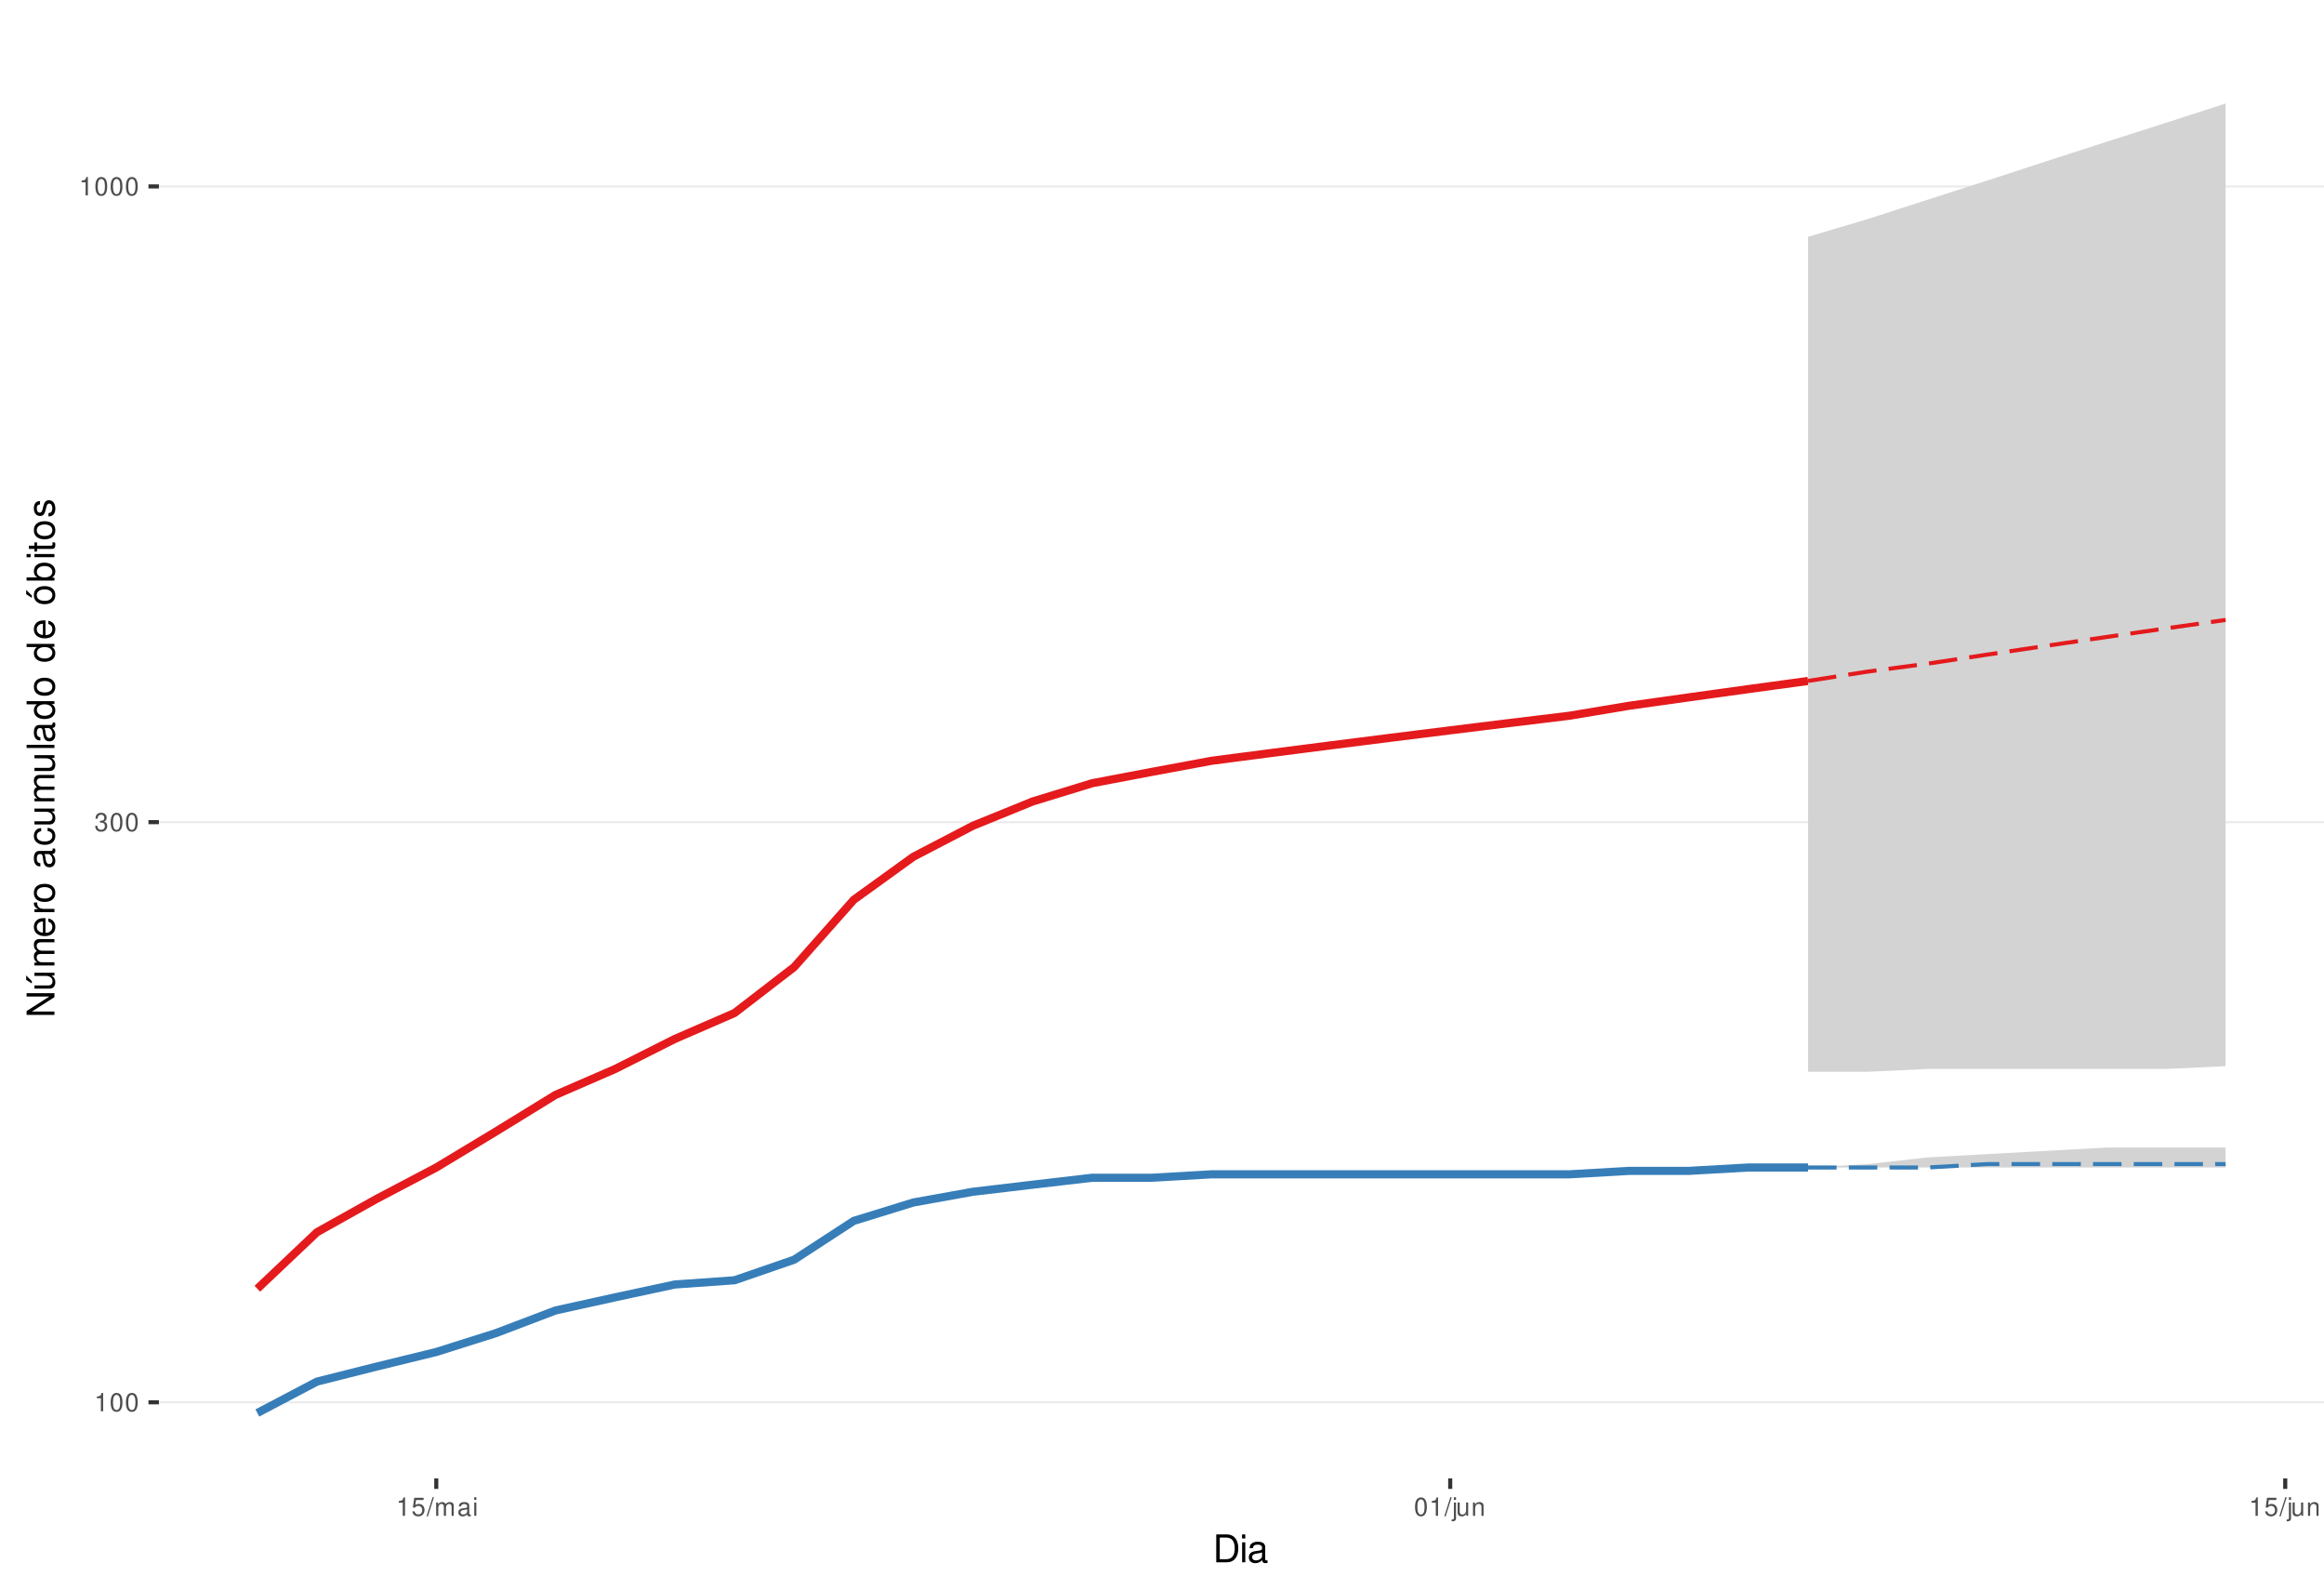
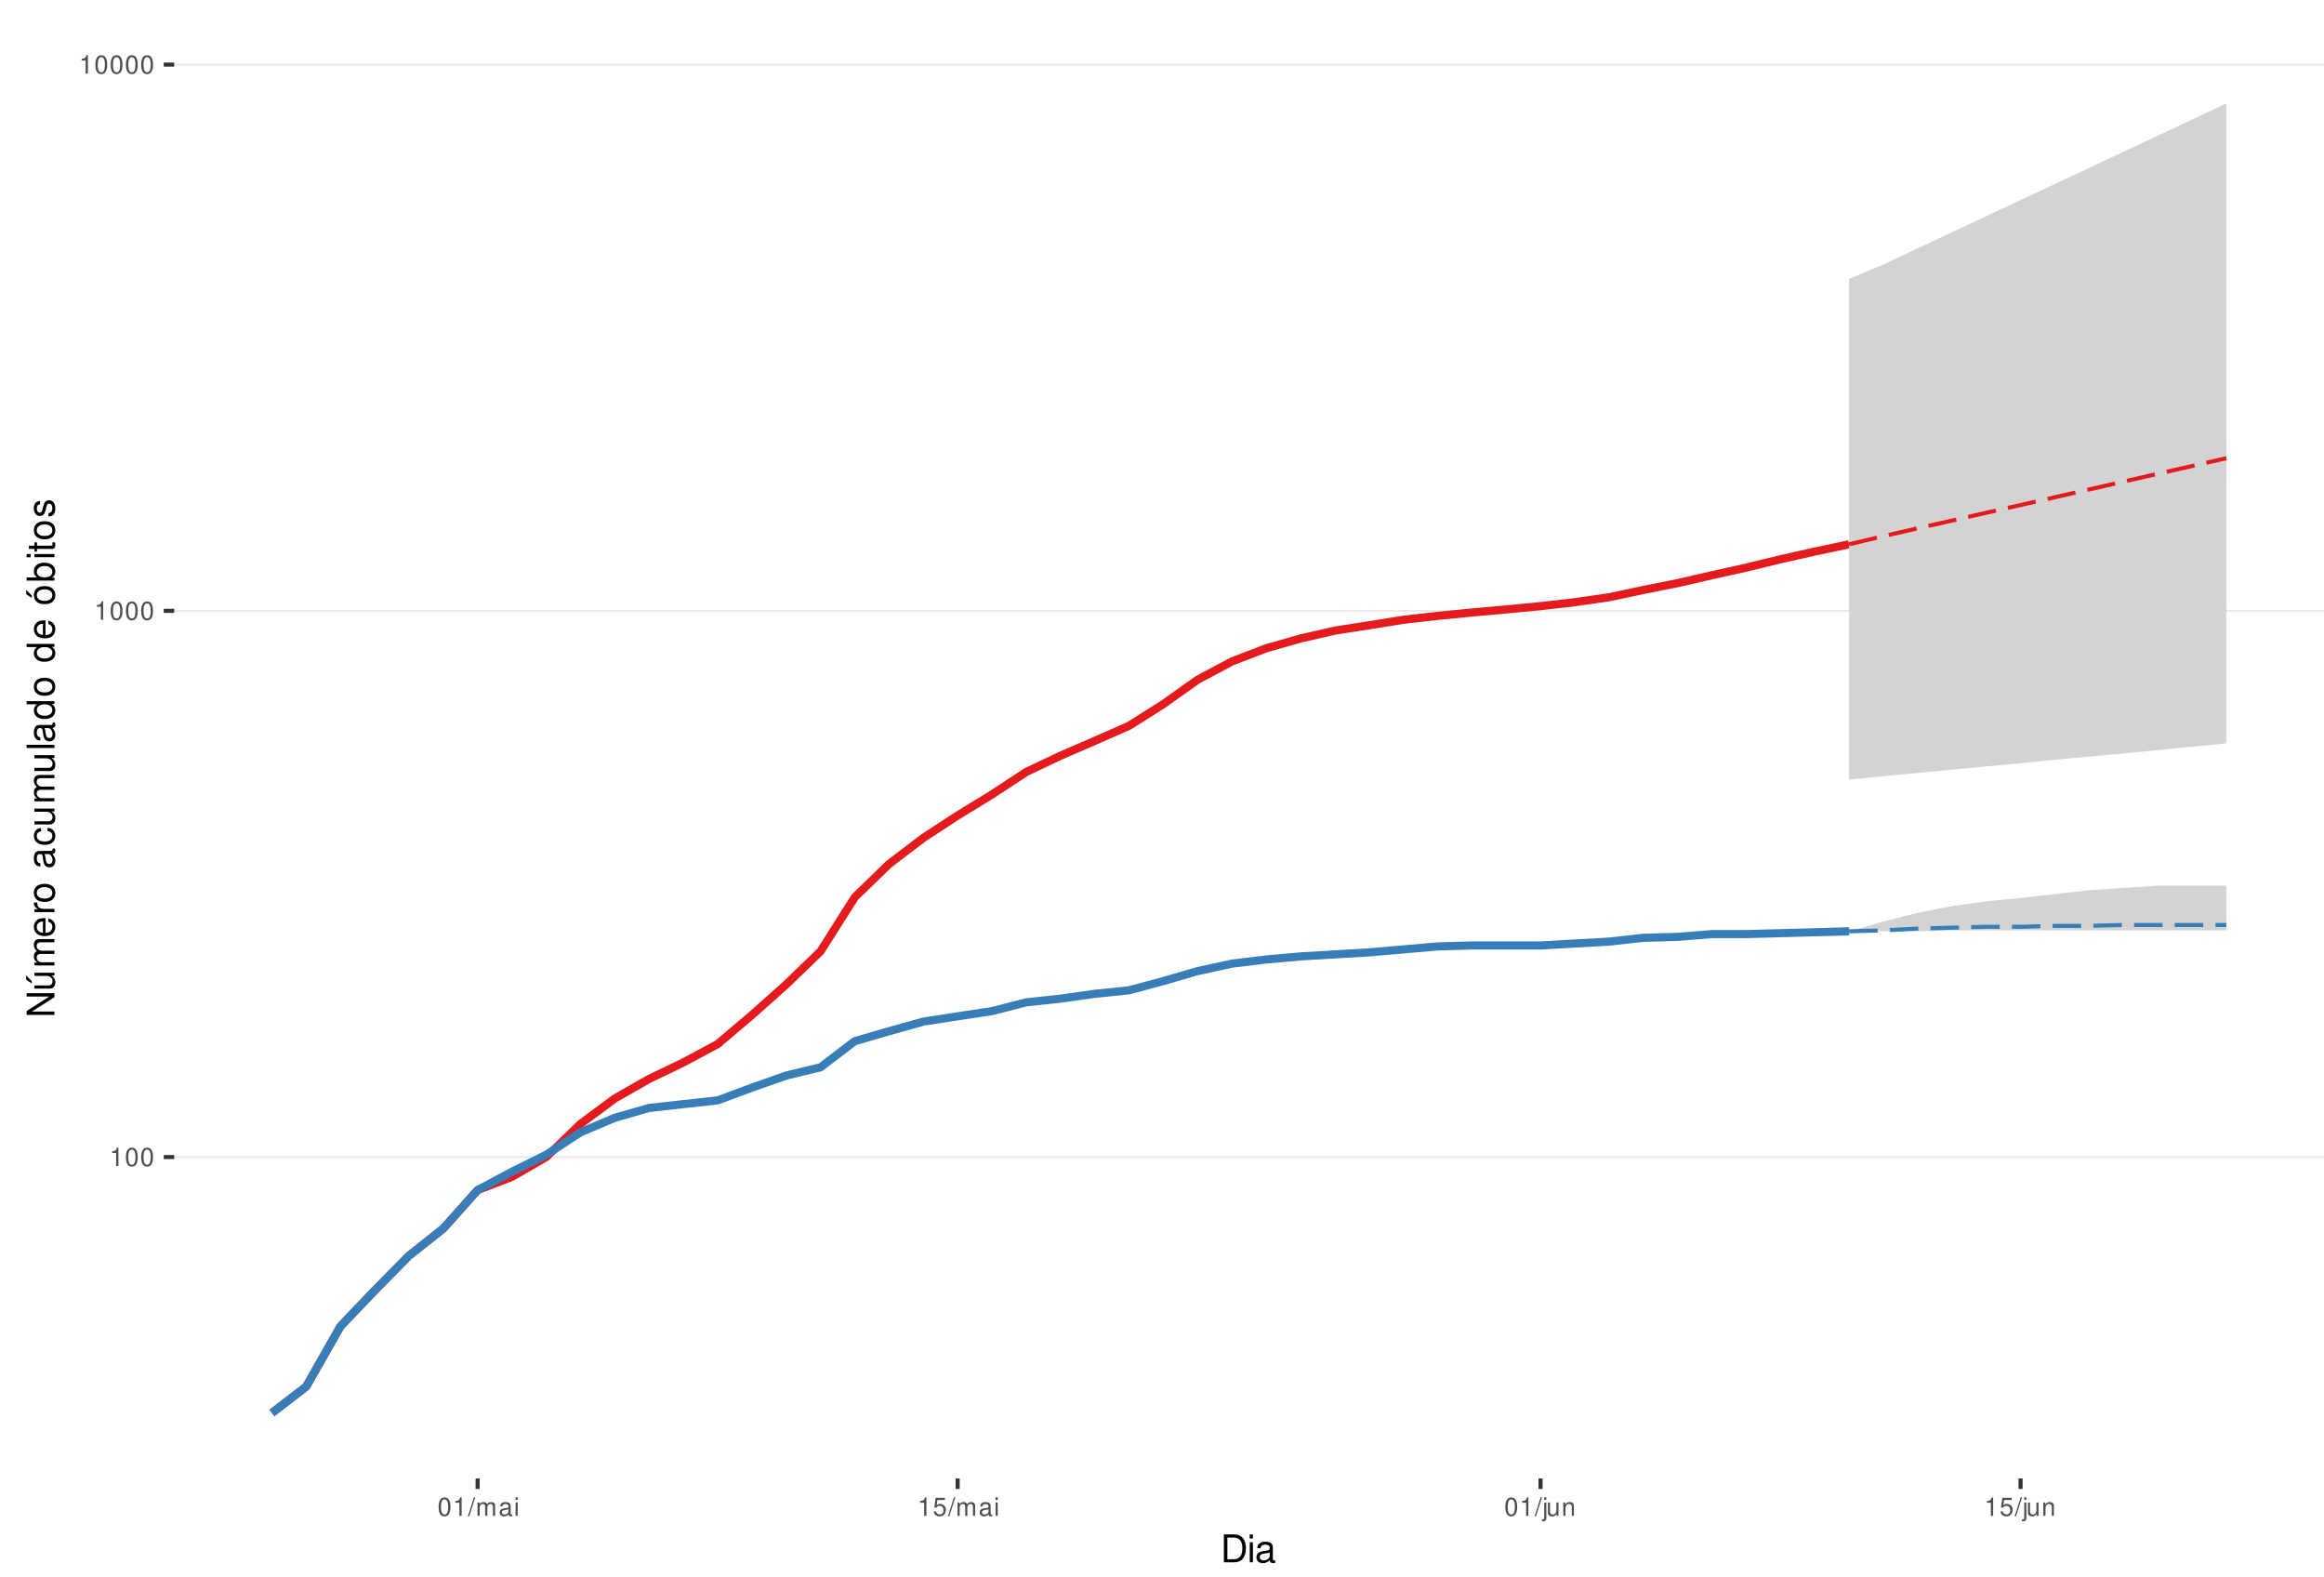
<svg xmlns="http://www.w3.org/2000/svg" xmlns:xlink="http://www.w3.org/1999/xlink" width="609pt" height="413pt" viewBox="0 0 609 413" version="1.1">
  <defs>
    <g>
      <symbol overflow="visible" id="glyph0-0">
        <path style="stroke:none;" d="" />
      </symbol>
      <symbol overflow="visible" id="glyph0-1">
        <path style="stroke:none;" d="M 1.719 -3.422 L 1.719 0 L 2.312 0 L 2.312 -4.812 L 1.922 -4.812 C 1.719 -4.078 1.578 -3.969 0.672 -3.859 L 0.672 -3.422 Z M 1.719 -3.422 " />
      </symbol>
      <symbol overflow="visible" id="glyph0-2">
        <path style="stroke:none;" d="M 1.828 -4.812 C 1.391 -4.812 0.984 -4.609 0.75 -4.281 C 0.438 -3.859 0.281 -3.219 0.281 -2.328 C 0.281 -0.703 0.812 0.156 1.828 0.156 C 2.828 0.156 3.375 -0.703 3.375 -2.297 C 3.375 -3.219 3.234 -3.844 2.922 -4.281 C 2.672 -4.625 2.281 -4.812 1.828 -4.812 Z M 1.828 -4.297 C 2.469 -4.297 2.781 -3.641 2.781 -2.344 C 2.781 -0.969 2.469 -0.328 1.812 -0.328 C 1.203 -0.328 0.891 -1 0.891 -2.328 C 0.891 -3.641 1.203 -4.297 1.828 -4.297 Z M 1.828 -4.297 " />
      </symbol>
      <symbol overflow="visible" id="glyph0-3">
-         <path style="stroke:none;" d="M 1.469 -2.219 L 1.797 -2.219 C 2.422 -2.219 2.766 -1.922 2.766 -1.344 C 2.766 -0.734 2.406 -0.359 1.797 -0.359 C 1.156 -0.359 0.844 -0.688 0.797 -1.391 L 0.219 -1.391 C 0.234 -1.016 0.312 -0.766 0.422 -0.547 C 0.672 -0.078 1.125 0.156 1.766 0.156 C 2.75 0.156 3.375 -0.438 3.375 -1.344 C 3.375 -1.953 3.141 -2.297 2.562 -2.484 C 3.016 -2.672 3.234 -3 3.234 -3.484 C 3.234 -4.312 2.688 -4.812 1.797 -4.812 C 0.844 -4.812 0.328 -4.281 0.312 -3.266 L 0.906 -3.266 C 0.906 -3.547 0.938 -3.719 1 -3.875 C 1.141 -4.141 1.438 -4.297 1.797 -4.297 C 2.312 -4.297 2.625 -3.984 2.625 -3.469 C 2.625 -3.125 2.516 -2.922 2.25 -2.812 C 2.094 -2.75 1.875 -2.719 1.469 -2.703 Z M 1.469 -2.219 " />
+         <path style="stroke:none;" d="M 1.531 -4.859 L -0.047 0.141 L 0.312 0.141 L 1.891 -4.859 Z M 1.531 -4.859 " />
      </symbol>
      <symbol overflow="visible" id="glyph0-4">
+         <path style="stroke:none;" d="M 0.469 -3.484 L 0.469 0 L 1.031 0 L 1.031 -2.188 C 1.031 -2.703 1.391 -3.109 1.844 -3.109 C 2.25 -3.109 2.484 -2.844 2.484 -2.406 L 2.484 0 L 3.047 0 L 3.047 -2.188 C 3.047 -2.703 3.422 -3.109 3.875 -3.109 C 4.266 -3.109 4.516 -2.844 4.516 -2.406 L 4.516 0 L 5.078 0 L 5.078 -2.609 C 5.078 -3.234 4.719 -3.594 4.062 -3.594 C 3.594 -3.594 3.312 -3.453 2.984 -3.062 C 2.781 -3.422 2.5 -3.594 2.047 -3.594 C 1.578 -3.594 1.266 -3.422 0.984 -3 L 0.984 -3.484 Z M 0.469 -3.484 " />
+       </symbol>
+       <symbol overflow="visible" id="glyph0-5">
+         <path style="stroke:none;" d="M 3.562 -0.328 C 3.5 -0.312 3.469 -0.312 3.438 -0.312 C 3.25 -0.312 3.141 -0.406 3.141 -0.578 L 3.141 -2.641 C 3.141 -3.25 2.688 -3.594 1.828 -3.594 C 1.312 -3.594 0.906 -3.438 0.672 -3.188 C 0.516 -3 0.453 -2.797 0.438 -2.453 L 0.984 -2.453 C 1.031 -2.875 1.297 -3.078 1.812 -3.078 C 2.312 -3.078 2.594 -2.891 2.594 -2.562 L 2.594 -2.406 C 2.578 -2.172 2.469 -2.078 2.016 -2.031 C 1.219 -1.922 1.109 -1.891 0.891 -1.812 C 0.484 -1.641 0.281 -1.328 0.281 -0.875 C 0.281 -0.25 0.719 0.156 1.422 0.156 C 1.859 0.156 2.219 0 2.609 -0.359 C 2.656 0 2.828 0.156 3.188 0.156 C 3.297 0.156 3.375 0.141 3.562 0.094 Z M 2.594 -1.094 C 2.594 -0.906 2.531 -0.797 2.375 -0.641 C 2.141 -0.438 1.875 -0.328 1.547 -0.328 C 1.109 -0.328 0.859 -0.547 0.859 -0.891 C 0.859 -1.266 1.094 -1.438 1.703 -1.531 C 2.297 -1.609 2.406 -1.641 2.594 -1.719 Z M 2.594 -1.094 " />
+       </symbol>
+       <symbol overflow="visible" id="glyph0-6">
+         <path style="stroke:none;" d="M 1 -3.484 L 0.453 -3.484 L 0.453 0 L 1 0 Z M 1 -4.859 L 0.438 -4.859 L 0.438 -4.156 L 1 -4.156 Z M 1 -4.859 " />
+       </symbol>
+       <symbol overflow="visible" id="glyph0-7">
        <path style="stroke:none;" d="M 3.172 -4.719 L 0.734 -4.719 L 0.375 -2.156 L 0.922 -2.156 C 1.188 -2.469 1.422 -2.594 1.797 -2.594 C 2.422 -2.594 2.812 -2.156 2.812 -1.453 C 2.812 -0.781 2.422 -0.359 1.781 -0.359 C 1.266 -0.359 0.953 -0.625 0.812 -1.156 L 0.234 -1.156 C 0.312 -0.766 0.375 -0.578 0.516 -0.406 C 0.781 -0.047 1.266 0.156 1.797 0.156 C 2.75 0.156 3.422 -0.547 3.422 -1.531 C 3.422 -2.469 2.797 -3.109 1.891 -3.109 C 1.562 -3.109 1.297 -3.016 1.016 -2.828 L 1.203 -4.141 L 3.172 -4.141 Z M 3.172 -4.719 " />
      </symbol>
-       <symbol overflow="visible" id="glyph0-5">
-         <path style="stroke:none;" d="M 1.531 -4.859 L -0.047 0.141 L 0.312 0.141 L 1.891 -4.859 Z M 1.531 -4.859 " />
-       </symbol>
-       <symbol overflow="visible" id="glyph0-6">
-         <path style="stroke:none;" d="M 0.469 -3.484 L 0.469 0 L 1.031 0 L 1.031 -2.188 C 1.031 -2.703 1.391 -3.109 1.844 -3.109 C 2.25 -3.109 2.484 -2.844 2.484 -2.406 L 2.484 0 L 3.047 0 L 3.047 -2.188 C 3.047 -2.703 3.422 -3.109 3.875 -3.109 C 4.266 -3.109 4.516 -2.844 4.516 -2.406 L 4.516 0 L 5.078 0 L 5.078 -2.609 C 5.078 -3.234 4.719 -3.594 4.062 -3.594 C 3.594 -3.594 3.312 -3.453 2.984 -3.062 C 2.781 -3.422 2.5 -3.594 2.047 -3.594 C 1.578 -3.594 1.266 -3.422 0.984 -3 L 0.984 -3.484 Z M 0.469 -3.484 " />
-       </symbol>
-       <symbol overflow="visible" id="glyph0-7">
-         <path style="stroke:none;" d="M 3.562 -0.328 C 3.5 -0.312 3.469 -0.312 3.438 -0.312 C 3.25 -0.312 3.141 -0.406 3.141 -0.578 L 3.141 -2.641 C 3.141 -3.25 2.688 -3.594 1.828 -3.594 C 1.312 -3.594 0.906 -3.438 0.672 -3.188 C 0.516 -3 0.453 -2.797 0.438 -2.453 L 0.984 -2.453 C 1.031 -2.875 1.297 -3.078 1.812 -3.078 C 2.312 -3.078 2.594 -2.891 2.594 -2.562 L 2.594 -2.406 C 2.578 -2.172 2.469 -2.078 2.016 -2.031 C 1.219 -1.922 1.109 -1.891 0.891 -1.812 C 0.484 -1.641 0.281 -1.328 0.281 -0.875 C 0.281 -0.25 0.719 0.156 1.422 0.156 C 1.859 0.156 2.219 0 2.609 -0.359 C 2.656 0 2.828 0.156 3.188 0.156 C 3.297 0.156 3.375 0.141 3.562 0.094 Z M 2.594 -1.094 C 2.594 -0.906 2.531 -0.797 2.375 -0.641 C 2.141 -0.438 1.875 -0.328 1.547 -0.328 C 1.109 -0.328 0.859 -0.547 0.859 -0.891 C 0.859 -1.266 1.094 -1.438 1.703 -1.531 C 2.297 -1.609 2.406 -1.641 2.594 -1.719 Z M 2.594 -1.094 " />
-       </symbol>
      <symbol overflow="visible" id="glyph0-8">
-         <path style="stroke:none;" d="M 1 -3.484 L 0.453 -3.484 L 0.453 0 L 1 0 Z M 1 -4.859 L 0.438 -4.859 L 0.438 -4.156 L 1 -4.156 Z M 1 -4.859 " />
+         <path style="stroke:none;" d="M 0.469 -3.484 L 0.469 0.5 C 0.469 0.859 0.359 0.969 0.016 0.969 C -0.031 0.969 -0.047 0.969 -0.125 0.953 L -0.125 1.438 C -0.047 1.438 -0.016 1.453 0.062 1.453 C 0.688 1.453 1.016 1.203 1.016 0.719 L 1.016 -3.484 Z M 1.016 -4.859 L 0.469 -4.859 L 0.469 -4.156 L 1.016 -4.156 Z M 1.016 -4.859 " />
      </symbol>
      <symbol overflow="visible" id="glyph0-9">
-         <path style="stroke:none;" d="M 0.469 -3.484 L 0.469 0.5 C 0.469 0.859 0.359 0.969 0.016 0.969 C -0.031 0.969 -0.047 0.969 -0.125 0.953 L -0.125 1.438 C -0.047 1.438 -0.016 1.453 0.062 1.453 C 0.688 1.453 1.016 1.203 1.016 0.719 L 1.016 -3.484 Z M 1.016 -4.859 L 0.469 -4.859 L 0.469 -4.156 L 1.016 -4.156 Z M 1.016 -4.859 " />
+         <path style="stroke:none;" d="M 3.203 0 L 3.203 -3.484 L 2.656 -3.484 L 2.656 -1.516 C 2.656 -0.797 2.281 -0.328 1.703 -0.328 C 1.266 -0.328 0.984 -0.594 0.984 -1.016 L 0.984 -3.484 L 0.438 -3.484 L 0.438 -0.797 C 0.438 -0.219 0.859 0.156 1.547 0.156 C 2.062 0.156 2.391 -0.031 2.703 -0.484 L 2.703 0 Z M 3.203 0 " />
      </symbol>
      <symbol overflow="visible" id="glyph0-10">
-         <path style="stroke:none;" d="M 3.203 0 L 3.203 -3.484 L 2.656 -3.484 L 2.656 -1.516 C 2.656 -0.797 2.281 -0.328 1.703 -0.328 C 1.266 -0.328 0.984 -0.594 0.984 -1.016 L 0.984 -3.484 L 0.438 -3.484 L 0.438 -0.797 C 0.438 -0.219 0.859 0.156 1.547 0.156 C 2.062 0.156 2.391 -0.031 2.703 -0.484 L 2.703 0 Z M 3.203 0 " />
-       </symbol>
-       <symbol overflow="visible" id="glyph0-11">
        <path style="stroke:none;" d="M 0.469 -3.484 L 0.469 0 L 1.031 0 L 1.031 -1.922 C 1.031 -2.641 1.391 -3.109 1.969 -3.109 C 2.406 -3.109 2.688 -2.828 2.688 -2.422 L 2.688 0 L 3.234 0 L 3.234 -2.641 C 3.234 -3.219 2.812 -3.594 2.141 -3.594 C 1.625 -3.594 1.281 -3.391 0.984 -2.906 L 0.984 -3.484 Z M 0.469 -3.484 " />
      </symbol>
      <symbol overflow="visible" id="glyph1-0">
        <path style="stroke:none;" d="" />
      </symbol>
      <symbol overflow="visible" id="glyph1-1">
        <path style="stroke:none;" d="M 0.891 0 L 3.703 0 C 5.547 0 6.672 -1.375 6.672 -3.656 C 6.672 -5.906 5.547 -7.297 3.703 -7.297 L 0.891 -7.297 Z M 1.812 -0.812 L 1.812 -6.469 L 3.547 -6.469 C 4.984 -6.469 5.734 -5.5 5.734 -3.641 C 5.734 -1.797 4.984 -0.812 3.547 -0.812 Z M 1.812 -0.812 " />
      </symbol>
      <symbol overflow="visible" id="glyph1-2">
        <path style="stroke:none;" d="M 1.5 -5.234 L 0.672 -5.234 L 0.672 0 L 1.5 0 Z M 1.5 -7.297 L 0.656 -7.297 L 0.656 -6.234 L 1.5 -6.234 Z M 1.5 -7.297 " />
      </symbol>
      <symbol overflow="visible" id="glyph1-3">
        <path style="stroke:none;" d="M 5.344 -0.484 C 5.266 -0.469 5.219 -0.469 5.172 -0.469 C 4.875 -0.469 4.719 -0.625 4.719 -0.875 L 4.719 -3.953 C 4.719 -4.891 4.047 -5.391 2.75 -5.391 C 1.984 -5.391 1.375 -5.172 1.016 -4.781 C 0.766 -4.516 0.672 -4.203 0.656 -3.688 L 1.484 -3.688 C 1.562 -4.328 1.938 -4.625 2.719 -4.625 C 3.484 -4.625 3.891 -4.344 3.891 -3.844 L 3.891 -3.625 C 3.875 -3.266 3.703 -3.125 3.016 -3.047 C 1.844 -2.891 1.656 -2.844 1.344 -2.719 C 0.734 -2.453 0.422 -2 0.422 -1.312 C 0.422 -0.375 1.078 0.234 2.141 0.234 C 2.797 0.234 3.328 0 3.922 -0.547 C 3.984 0 4.234 0.234 4.781 0.234 C 4.953 0.234 5.062 0.203 5.344 0.141 Z M 3.891 -1.656 C 3.891 -1.375 3.812 -1.203 3.562 -0.969 C 3.219 -0.656 2.812 -0.5 2.312 -0.5 C 1.672 -0.5 1.297 -0.812 1.297 -1.344 C 1.297 -1.891 1.656 -2.172 2.547 -2.297 C 3.438 -2.422 3.609 -2.453 3.891 -2.594 Z M 3.891 -1.656 " />
      </symbol>
      <symbol overflow="visible" id="glyph2-0">
        <path style="stroke:none;" d="" />
      </symbol>
      <symbol overflow="visible" id="glyph2-1">
        <path style="stroke:none;" d="M -7.297 -6.453 L -7.297 -5.578 L -1.328 -5.578 L -7.297 -1.766 L -7.297 -0.766 L 0 -0.766 L 0 -1.641 L -5.906 -1.641 L 0 -5.406 L 0 -6.453 Z M -7.297 -6.453 " />
      </symbol>
      <symbol overflow="visible" id="glyph2-2">
        <path style="stroke:none;" d="M 0 -4.812 L -5.234 -4.812 L -5.234 -3.984 L -2.266 -3.984 C -1.203 -3.984 -0.5 -3.438 -0.5 -2.562 C -0.5 -1.906 -0.906 -1.484 -1.531 -1.484 L -5.234 -1.484 L -5.234 -0.656 L -1.203 -0.656 C -0.328 -0.656 0.234 -1.297 0.234 -2.312 C 0.234 -3.094 -0.047 -3.578 -0.734 -4.062 L 0 -4.062 Z M -7.406 -2.953 L -5.922 -2 L -5.922 -2.594 L -7.406 -4.094 Z M -7.406 -2.953 " />
      </symbol>
      <symbol overflow="visible" id="glyph2-3">
        <path style="stroke:none;" d="M -5.234 -0.703 L 0 -0.703 L 0 -1.547 L -3.297 -1.547 C -4.047 -1.547 -4.656 -2.094 -4.656 -2.766 C -4.656 -3.391 -4.281 -3.734 -3.609 -3.734 L 0 -3.734 L 0 -4.578 L -3.297 -4.578 C -4.047 -4.578 -4.656 -5.125 -4.656 -5.812 C -4.656 -6.422 -4.266 -6.781 -3.609 -6.781 L 0 -6.781 L 0 -7.625 L -3.938 -7.625 C -4.875 -7.625 -5.391 -7.078 -5.391 -6.094 C -5.391 -5.406 -5.188 -4.984 -4.594 -4.484 C -5.156 -4.188 -5.391 -3.766 -5.391 -3.078 C -5.391 -2.375 -5.125 -1.906 -4.5 -1.469 L -5.234 -1.469 Z M -5.234 -0.703 " />
      </symbol>
      <symbol overflow="visible" id="glyph2-4">
        <path style="stroke:none;" d="M -2.344 -5.125 C -3.141 -5.125 -3.625 -5.062 -4.016 -4.922 C -4.875 -4.578 -5.391 -3.781 -5.391 -2.797 C -5.391 -1.344 -4.281 -0.406 -2.547 -0.406 C -0.812 -0.406 0.234 -1.297 0.234 -2.781 C 0.234 -3.984 -0.453 -4.812 -1.594 -5.016 L -1.594 -4.188 C -0.906 -3.953 -0.547 -3.484 -0.547 -2.812 C -0.547 -2.281 -0.781 -1.828 -1.219 -1.547 C -1.516 -1.344 -1.812 -1.281 -2.344 -1.266 Z M -3.016 -1.297 C -3.984 -1.359 -4.625 -1.953 -4.625 -2.797 C -4.625 -3.641 -3.953 -4.234 -3.016 -4.234 Z M -3.016 -1.297 " />
      </symbol>
      <symbol overflow="visible" id="glyph2-5">
        <path style="stroke:none;" d="M -5.234 -0.688 L 0 -0.688 L 0 -1.531 L -2.719 -1.531 C -3.984 -1.547 -4.547 -2.062 -4.516 -3.203 L -5.359 -3.203 C -5.375 -3.062 -5.391 -2.984 -5.391 -2.891 C -5.391 -2.344 -5.062 -1.938 -4.297 -1.453 L -5.234 -1.453 Z M -5.234 -0.688 " />
      </symbol>
      <symbol overflow="visible" id="glyph2-6">
        <path style="stroke:none;" d="M -5.391 -2.719 C -5.391 -1.234 -4.344 -0.359 -2.578 -0.359 C -0.812 -0.359 0.234 -1.234 0.234 -2.734 C 0.234 -4.203 -0.812 -5.094 -2.547 -5.094 C -4.359 -5.094 -5.391 -4.234 -5.391 -2.719 Z M -4.625 -2.734 C -4.625 -3.672 -3.844 -4.234 -2.547 -4.234 C -1.312 -4.234 -0.547 -3.656 -0.547 -2.734 C -0.547 -1.797 -1.312 -1.234 -2.578 -1.234 C -3.844 -1.234 -4.625 -1.797 -4.625 -2.734 Z M -4.625 -2.734 " />
      </symbol>
      <symbol overflow="visible" id="glyph2-7">
        <path style="stroke:none;" d="" />
      </symbol>
      <symbol overflow="visible" id="glyph2-8">
        <path style="stroke:none;" d="M -0.484 -5.344 C -0.469 -5.266 -0.469 -5.219 -0.469 -5.172 C -0.469 -4.875 -0.625 -4.719 -0.875 -4.719 L -3.953 -4.719 C -4.891 -4.719 -5.391 -4.047 -5.391 -2.75 C -5.391 -1.984 -5.172 -1.375 -4.781 -1.016 C -4.516 -0.766 -4.203 -0.672 -3.688 -0.656 L -3.688 -1.484 C -4.328 -1.562 -4.625 -1.938 -4.625 -2.719 C -4.625 -3.484 -4.344 -3.891 -3.844 -3.891 L -3.625 -3.891 C -3.266 -3.875 -3.125 -3.703 -3.047 -3.016 C -2.891 -1.844 -2.844 -1.656 -2.719 -1.344 C -2.453 -0.734 -2 -0.422 -1.312 -0.422 C -0.375 -0.422 0.234 -1.078 0.234 -2.141 C 0.234 -2.797 0 -3.328 -0.547 -3.922 C 0 -3.984 0.234 -4.234 0.234 -4.781 C 0.234 -4.953 0.203 -5.062 0.141 -5.344 Z M -1.656 -3.891 C -1.375 -3.891 -1.203 -3.812 -0.969 -3.562 C -0.656 -3.219 -0.5 -2.812 -0.5 -2.312 C -0.5 -1.672 -0.812 -1.297 -1.344 -1.297 C -1.891 -1.297 -2.172 -1.656 -2.297 -2.547 C -2.422 -3.438 -2.453 -3.609 -2.594 -3.891 Z M -1.656 -3.891 " />
      </symbol>
      <symbol overflow="visible" id="glyph2-9">
        <path style="stroke:none;" d="M -3.484 -4.703 C -3.984 -4.672 -4.312 -4.562 -4.609 -4.359 C -5.094 -4 -5.391 -3.375 -5.391 -2.641 C -5.391 -1.219 -4.266 -0.312 -2.531 -0.312 C -0.844 -0.312 0.234 -1.203 0.234 -2.625 C 0.234 -3.875 -0.516 -4.672 -1.797 -4.766 L -1.797 -3.938 C -0.953 -3.797 -0.547 -3.359 -0.547 -2.656 C -0.547 -1.734 -1.297 -1.188 -2.531 -1.188 C -3.844 -1.188 -4.625 -1.719 -4.625 -2.625 C -4.625 -3.328 -4.203 -3.766 -3.484 -3.875 Z M -3.484 -4.703 " />
      </symbol>
      <symbol overflow="visible" id="glyph2-10">
        <path style="stroke:none;" d="M 0 -4.812 L -5.234 -4.812 L -5.234 -3.984 L -2.266 -3.984 C -1.203 -3.984 -0.5 -3.438 -0.5 -2.562 C -0.5 -1.906 -0.906 -1.484 -1.531 -1.484 L -5.234 -1.484 L -5.234 -0.656 L -1.203 -0.656 C -0.328 -0.656 0.234 -1.297 0.234 -2.312 C 0.234 -3.094 -0.047 -3.578 -0.734 -4.062 L 0 -4.062 Z M 0 -4.812 " />
      </symbol>
      <symbol overflow="visible" id="glyph2-11">
        <path style="stroke:none;" d="M -7.297 -1.516 L -7.297 -0.688 L 0 -0.688 L 0 -1.516 Z M -7.297 -1.516 " />
      </symbol>
      <symbol overflow="visible" id="glyph2-12">
        <path style="stroke:none;" d="M -7.297 -4.953 L -7.297 -4.125 L -4.578 -4.125 C -5.109 -3.766 -5.391 -3.203 -5.391 -2.516 C -5.391 -1.156 -4.297 -0.266 -2.625 -0.266 C -0.859 -0.266 0.234 -1.125 0.234 -2.547 C 0.234 -3.266 -0.047 -3.766 -0.688 -4.203 L 0 -4.203 L 0 -4.953 Z M -4.609 -2.656 C -4.609 -3.547 -3.812 -4.125 -2.562 -4.125 C -1.344 -4.125 -0.547 -3.547 -0.547 -2.656 C -0.547 -1.734 -1.359 -1.125 -2.578 -1.125 C -3.797 -1.125 -4.609 -1.734 -4.609 -2.656 Z M -4.609 -2.656 " />
      </symbol>
      <symbol overflow="visible" id="glyph2-13">
        <path style="stroke:none;" d="M -5.391 -2.719 C -5.391 -1.234 -4.344 -0.359 -2.578 -0.359 C -0.812 -0.359 0.234 -1.234 0.234 -2.734 C 0.234 -4.203 -0.812 -5.094 -2.547 -5.094 C -4.359 -5.094 -5.391 -4.234 -5.391 -2.719 Z M -4.625 -2.734 C -4.625 -3.672 -3.844 -4.234 -2.547 -4.234 C -1.312 -4.234 -0.547 -3.656 -0.547 -2.734 C -0.547 -1.797 -1.312 -1.234 -2.578 -1.234 C -3.844 -1.234 -4.625 -1.797 -4.625 -2.734 Z M -7.406 -2.984 L -5.922 -2.016 L -5.922 -2.625 L -7.406 -4.109 Z M -7.406 -2.984 " />
      </symbol>
      <symbol overflow="visible" id="glyph2-14">
        <path style="stroke:none;" d="M -7.297 -0.547 L 0 -0.547 L 0 -1.297 L -0.672 -1.297 C -0.062 -1.688 0.234 -2.219 0.234 -2.953 C 0.234 -4.328 -0.906 -5.234 -2.641 -5.234 C -4.344 -5.234 -5.391 -4.375 -5.391 -2.984 C -5.391 -2.266 -5.125 -1.766 -4.531 -1.375 L -7.297 -1.375 Z M -4.609 -2.828 C -4.609 -3.766 -3.797 -4.359 -2.547 -4.359 C -1.359 -4.359 -0.547 -3.734 -0.547 -2.828 C -0.547 -1.938 -1.344 -1.375 -2.578 -1.375 C -3.812 -1.375 -4.609 -1.938 -4.609 -2.828 Z M -4.609 -2.828 " />
      </symbol>
      <symbol overflow="visible" id="glyph2-15">
        <path style="stroke:none;" d="M -5.234 -1.5 L -5.234 -0.672 L 0 -0.672 L 0 -1.5 Z M -7.297 -1.5 L -7.297 -0.656 L -6.234 -0.656 L -6.234 -1.5 Z M -7.297 -1.5 " />
      </symbol>
      <symbol overflow="visible" id="glyph2-16">
        <path style="stroke:none;" d="M -5.234 -2.547 L -5.234 -1.688 L -6.688 -1.688 L -6.688 -0.844 L -5.234 -0.844 L -5.234 -0.141 L -4.562 -0.141 L -4.562 -0.844 L -0.594 -0.844 C -0.062 -0.844 0.234 -1.203 0.234 -1.859 C 0.234 -2.078 0.203 -2.266 0.156 -2.547 L -0.547 -2.547 C -0.516 -2.422 -0.5 -2.312 -0.5 -2.141 C -0.5 -1.781 -0.594 -1.688 -0.969 -1.688 L -4.562 -1.688 L -4.562 -2.547 Z M -5.234 -2.547 " />
      </symbol>
      <symbol overflow="visible" id="glyph2-17">
        <path style="stroke:none;" d="M -3.781 -4.375 C -4.812 -4.375 -5.391 -3.688 -5.391 -2.484 C -5.391 -1.266 -4.766 -0.469 -3.797 -0.469 C -2.969 -0.469 -2.578 -0.891 -2.281 -2.125 L -2.094 -2.906 C -1.953 -3.484 -1.734 -3.719 -1.375 -3.719 C -0.875 -3.719 -0.547 -3.234 -0.547 -2.5 C -0.547 -2.047 -0.672 -1.672 -0.891 -1.453 C -1.047 -1.328 -1.188 -1.266 -1.562 -1.219 L -1.562 -0.344 C -0.344 -0.375 0.234 -1.062 0.234 -2.438 C 0.234 -3.75 -0.422 -4.594 -1.438 -4.594 C -2.203 -4.594 -2.641 -4.156 -2.891 -3.109 L -3.078 -2.312 C -3.234 -1.625 -3.453 -1.344 -3.828 -1.344 C -4.312 -1.344 -4.625 -1.766 -4.625 -2.453 C -4.625 -3.125 -4.328 -3.484 -3.781 -3.5 Z M -3.781 -4.375 " />
      </symbol>
    </g>
    <clipPath id="clip1">
-       <path d="M 41.645 9.961 L 609 9.961 L 609 387.328 L 41.645 387.328 Z M 41.645 9.961 " />
+       <path d="M 45.645 9.961 L 609 9.961 L 609 387.328 L 45.645 387.328 Z M 45.645 9.961 " />
    </clipPath>
    <clipPath id="clip2">
-       <path d="M 41.645 367 L 609 367 L 609 368 L 41.645 368 Z M 41.645 367 " />
+       <path d="M 45.645 302 L 609 302 L 609 304 L 45.645 304 Z M 45.645 302 " />
    </clipPath>
    <clipPath id="clip3">
-       <path d="M 41.645 215 L 609 215 L 609 216 L 41.645 216 Z M 41.645 215 " />
+       <path d="M 45.645 159 L 609 159 L 609 161 L 45.645 161 Z M 45.645 159 " />
    </clipPath>
    <clipPath id="clip4">
-       <path d="M 41.645 48 L 609 48 L 609 50 L 41.645 50 Z M 41.645 48 " />
+       <path d="M 45.645 16 L 609 16 L 609 18 L 45.645 18 Z M 45.645 16 " />
    </clipPath>
  </defs>
  <g id="surface235">
    <rect x="0" y="0" width="609" height="413" style="fill:rgb(100%,100%,100%);fill-opacity:1;stroke:none;" />
    <rect x="0" y="0" width="609" height="413" style="fill:rgb(100%,100%,100%);fill-opacity:1;stroke:none;" />
    <path style="fill:none;stroke-width:1.067;stroke-linecap:round;stroke-linejoin:round;stroke:rgb(100%,100%,100%);stroke-opacity:1;stroke-miterlimit:10;" d="M 0 413 L 609 413 L 609 0 L 0 0 Z M 0 413 " />
    <g clip-path="url(#clip1)" clip-rule="nonzero">
-       <path style=" stroke:none;fill-rule:nonzero;fill:rgb(100%,100%,100%);fill-opacity:1;" d="M 41.645 387.328 L 609 387.328 L 609 9.961 L 41.645 9.961 Z M 41.645 387.328 " />
+       <path style=" stroke:none;fill-rule:nonzero;fill:rgb(100%,100%,100%);fill-opacity:1;" d="M 45.645 387.328 L 609 387.328 L 609 9.961 L 45.645 9.961 Z M 45.645 387.328 " />
    </g>
    <g clip-path="url(#clip2)" clip-rule="nonzero">
-       <path style="fill:none;stroke-width:0.533;stroke-linecap:butt;stroke-linejoin:round;stroke:rgb(92.157%,92.157%,92.157%);stroke-opacity:1;stroke-miterlimit:10;" d="M 41.645 367.383 L 609 367.383 " />
+       <path style="fill:none;stroke-width:0.533;stroke-linecap:butt;stroke-linejoin:round;stroke:rgb(92.157%,92.157%,92.157%);stroke-opacity:1;stroke-miterlimit:10;" d="M 45.645 303.129 L 609 303.129 " />
    </g>
    <g clip-path="url(#clip3)" clip-rule="nonzero">
-       <path style="fill:none;stroke-width:0.533;stroke-linecap:butt;stroke-linejoin:round;stroke:rgb(92.157%,92.157%,92.157%);stroke-opacity:1;stroke-miterlimit:10;" d="M 41.645 215.395 L 609 215.395 " />
+       <path style="fill:none;stroke-width:0.533;stroke-linecap:butt;stroke-linejoin:round;stroke:rgb(92.157%,92.157%,92.157%);stroke-opacity:1;stroke-miterlimit:10;" d="M 45.645 160.027 L 609 160.027 " />
    </g>
    <g clip-path="url(#clip4)" clip-rule="nonzero">
-       <path style="fill:none;stroke-width:0.533;stroke-linecap:butt;stroke-linejoin:round;stroke:rgb(92.157%,92.157%,92.157%);stroke-opacity:1;stroke-miterlimit:10;" d="M 41.645 48.836 L 609 48.836 " />
-     </g>
-     <path style="fill:none;stroke-width:2.134;stroke-linecap:butt;stroke-linejoin:round;stroke:rgb(89.412%,10.196%,10.98%);stroke-opacity:1;stroke-miterlimit:10;" d="M 67.434 337.621 L 83.062 322.824 L 98.691 314.082 L 114.324 305.863 L 129.953 296.438 L 145.582 286.836 L 161.211 280.051 L 176.84 272.184 L 192.473 265.398 L 208.102 253.363 L 223.73 235.727 L 239.359 224.449 L 254.988 216.32 L 270.617 209.969 L 286.25 205.176 L 301.879 202.211 L 317.508 199.309 L 333.137 197.27 L 348.766 195.262 L 364.398 193.281 L 380.027 191.332 L 395.656 189.406 L 411.285 187.508 L 426.914 184.895 L 442.543 182.695 L 458.176 180.527 L 473.805 178.395 " />
-     <path style=" stroke:none;fill-rule:nonzero;fill:rgb(82.745%,82.745%,82.745%);fill-opacity:1;" d="M 473.805 62.035 L 489.434 57.395 L 505.062 52.34 L 520.691 47.324 L 536.324 42.219 L 551.953 37.168 L 567.582 32.172 L 583.211 27.117 L 583.211 279.316 L 567.582 280.051 L 505.062 280.051 L 489.434 280.785 L 473.805 280.785 Z M 473.805 62.035 " />
-     <path style="fill:none;stroke-width:1.067;stroke-linecap:butt;stroke-linejoin:round;stroke:rgb(89.412%,10.196%,10.98%);stroke-opacity:1;stroke-dasharray:7.469,3.201;stroke-miterlimit:10;" d="M 473.805 178.395 L 489.434 175.945 L 505.062 173.879 L 520.691 171.508 L 536.324 169.176 L 551.953 166.887 L 567.582 164.629 L 583.211 162.414 " />
-     <path style="fill:none;stroke-width:2.134;stroke-linecap:butt;stroke-linejoin:round;stroke:rgb(21.569%,49.412%,72.157%);stroke-opacity:1;stroke-miterlimit:10;" d="M 67.434 370.176 L 83.062 361.953 L 98.691 358.02 L 114.324 354.195 L 129.953 349.254 L 145.582 343.316 L 161.211 339.871 L 176.84 336.512 L 192.473 335.41 L 208.102 330.023 L 223.73 319.848 L 239.359 315.027 L 254.988 312.215 L 270.617 310.367 L 286.25 308.547 L 301.879 308.547 L 317.508 307.648 L 411.285 307.648 L 426.914 306.75 L 442.543 306.75 L 458.176 305.863 L 473.805 305.863 " />
-     <path style=" stroke:none;fill-rule:nonzero;fill:rgb(82.745%,82.745%,82.745%);fill-opacity:1;" d="M 473.805 305.863 L 489.434 304.977 L 505.062 303.227 L 520.691 302.359 L 536.324 301.496 L 551.953 300.641 L 583.211 300.641 L 583.211 305.863 Z M 473.805 305.863 " />
-     <path style="fill:none;stroke-width:1.067;stroke-linecap:butt;stroke-linejoin:round;stroke:rgb(21.569%,49.412%,72.157%);stroke-opacity:1;stroke-dasharray:7.469,3.201;stroke-miterlimit:10;" d="M 473.805 305.863 L 505.062 305.863 L 520.691 304.977 L 583.211 304.977 " />
-     <g style="fill:rgb(30.196%,30.196%,30.196%);fill-opacity:1;">
-       <use xlink:href="#glyph0-1" x="24.715" y="369.73" />
-       <use xlink:href="#glyph0-2" x="28.715" y="369.73" />
-       <use xlink:href="#glyph0-2" x="32.715" y="369.73" />
-     </g>
-     <g style="fill:rgb(30.196%,30.196%,30.196%);fill-opacity:1;">
-       <use xlink:href="#glyph0-3" x="24.715" y="217.742" />
-       <use xlink:href="#glyph0-2" x="28.715" y="217.742" />
-       <use xlink:href="#glyph0-2" x="32.715" y="217.742" />
-     </g>
-     <g style="fill:rgb(30.196%,30.196%,30.196%);fill-opacity:1;">
-       <use xlink:href="#glyph0-1" x="20.715" y="51.184" />
-       <use xlink:href="#glyph0-2" x="24.715" y="51.184" />
-       <use xlink:href="#glyph0-2" x="28.715" y="51.184" />
-       <use xlink:href="#glyph0-2" x="32.715" y="51.184" />
-     </g>
-     <path style="fill:none;stroke-width:1.067;stroke-linecap:butt;stroke-linejoin:round;stroke:rgb(20%,20%,20%);stroke-opacity:1;stroke-miterlimit:10;" d="M 38.906 367.383 L 41.645 367.383 " />
-     <path style="fill:none;stroke-width:1.067;stroke-linecap:butt;stroke-linejoin:round;stroke:rgb(20%,20%,20%);stroke-opacity:1;stroke-miterlimit:10;" d="M 38.906 215.395 L 41.645 215.395 " />
-     <path style="fill:none;stroke-width:1.067;stroke-linecap:butt;stroke-linejoin:round;stroke:rgb(20%,20%,20%);stroke-opacity:1;stroke-miterlimit:10;" d="M 38.906 48.836 L 41.645 48.836 " />
-     <path style="fill:none;stroke-width:1.067;stroke-linecap:butt;stroke-linejoin:round;stroke:rgb(20%,20%,20%);stroke-opacity:1;stroke-miterlimit:10;" d="M 114.324 390.07 L 114.324 387.328 " />
-     <path style="fill:none;stroke-width:1.067;stroke-linecap:butt;stroke-linejoin:round;stroke:rgb(20%,20%,20%);stroke-opacity:1;stroke-miterlimit:10;" d="M 380.027 390.07 L 380.027 387.328 " />
-     <path style="fill:none;stroke-width:1.067;stroke-linecap:butt;stroke-linejoin:round;stroke:rgb(20%,20%,20%);stroke-opacity:1;stroke-miterlimit:10;" d="M 598.84 390.07 L 598.84 387.328 " />
-     <g style="fill:rgb(30.196%,30.196%,30.196%);fill-opacity:1;">
-       <use xlink:href="#glyph0-1" x="103.824" y="397.109" />
-       <use xlink:href="#glyph0-4" x="107.824" y="397.109" />
-       <use xlink:href="#glyph0-5" x="111.824" y="397.109" />
-       <use xlink:href="#glyph0-6" x="113.824" y="397.109" />
-       <use xlink:href="#glyph0-7" x="119.824" y="397.109" />
-       <use xlink:href="#glyph0-8" x="123.824" y="397.109" />
-     </g>
-     <g style="fill:rgb(30.196%,30.196%,30.196%);fill-opacity:1;">
-       <use xlink:href="#glyph0-2" x="370.527" y="397.109" />
-       <use xlink:href="#glyph0-1" x="374.527" y="397.109" />
-       <use xlink:href="#glyph0-5" x="378.527" y="397.109" />
-       <use xlink:href="#glyph0-9" x="380.527" y="397.109" />
-       <use xlink:href="#glyph0-10" x="381.527" y="397.109" />
-       <use xlink:href="#glyph0-11" x="385.527" y="397.109" />
-     </g>
-     <g style="fill:rgb(30.196%,30.196%,30.196%);fill-opacity:1;">
-       <use xlink:href="#glyph0-1" x="589.34" y="397.109" />
-       <use xlink:href="#glyph0-4" x="593.34" y="397.109" />
-       <use xlink:href="#glyph0-5" x="597.34" y="397.109" />
-       <use xlink:href="#glyph0-9" x="599.34" y="397.109" />
-       <use xlink:href="#glyph0-10" x="600.34" y="397.109" />
-       <use xlink:href="#glyph0-11" x="604.34" y="397.109" />
+       <path style="fill:none;stroke-width:0.533;stroke-linecap:butt;stroke-linejoin:round;stroke:rgb(92.157%,92.157%,92.157%);stroke-opacity:1;stroke-miterlimit:10;" d="M 45.645 16.926 L 609 16.926 " />
+     </g>
+     <path style="fill:none;stroke-width:2.134;stroke-linecap:butt;stroke-linejoin:round;stroke:rgb(89.412%,10.196%,10.98%);stroke-opacity:1;stroke-miterlimit:10;" d="M 71.254 370.176 L 80.238 363.262 L 89.223 347.465 L 98.207 338.062 L 107.191 328.953 L 116.176 321.844 L 125.16 311.785 L 134.148 308.312 L 143.133 303.129 L 152.117 294.445 L 161.102 287.789 L 170.086 282.664 L 179.07 278.348 L 188.055 273.531 L 197.043 265.914 L 206.027 257.914 L 215.012 249.242 L 223.996 235.062 L 232.98 226.348 L 241.965 219.512 L 250.949 213.648 L 259.938 208.152 L 268.922 202.242 L 277.906 197.98 L 286.891 194.098 L 295.875 190.141 L 304.859 184.457 L 313.844 178.074 L 322.828 173.277 L 331.816 169.836 L 340.801 167.27 L 349.785 165.211 L 358.77 163.809 L 367.754 162.371 L 376.738 161.348 L 385.723 160.465 L 394.711 159.656 L 403.695 158.797 L 412.68 157.77 L 421.664 156.465 L 430.648 154.559 L 439.633 152.766 L 448.617 150.699 L 457.605 148.699 L 466.59 146.512 L 475.574 144.492 L 484.559 142.586 " />
+     <path style=" stroke:none;fill-rule:nonzero;fill:rgb(82.745%,82.745%,82.745%);fill-opacity:1;" d="M 484.559 73.055 L 493.543 69.277 L 502.527 65.066 L 511.512 60.844 L 520.5 56.629 L 529.484 52.422 L 538.469 48.199 L 547.453 43.988 L 556.438 39.766 L 565.422 35.547 L 574.406 31.332 L 583.395 27.117 L 583.395 194.746 L 574.406 195.621 L 565.422 196.508 L 556.438 197.41 L 547.453 198.207 L 538.469 199.02 L 529.484 199.957 L 520.5 200.789 L 511.512 201.633 L 502.527 202.488 L 493.543 203.355 L 484.559 204.234 Z M 484.559 73.055 " />
+     <path style="fill:none;stroke-width:1.067;stroke-linecap:butt;stroke-linejoin:round;stroke:rgb(89.412%,10.196%,10.98%);stroke-opacity:1;stroke-dasharray:7.469,3.201;stroke-miterlimit:10;" d="M 484.559 142.586 L 493.543 140.465 L 502.527 138.41 L 511.512 136.383 L 520.5 134.336 L 529.484 132.312 L 538.469 130.277 L 547.453 128.23 L 556.438 126.18 L 565.422 124.125 L 574.406 122.098 L 583.395 120.039 " />
+     <path style="fill:none;stroke-width:2.134;stroke-linecap:butt;stroke-linejoin:round;stroke:rgb(21.569%,49.412%,72.157%);stroke-opacity:1;stroke-miterlimit:10;" d="M 71.254 370.176 L 80.238 363.262 L 89.223 347.465 L 98.207 338.062 L 107.191 328.953 L 116.176 321.844 L 125.16 311.785 L 134.148 306.977 L 143.133 302.512 L 152.117 296.645 L 161.102 292.844 L 170.086 290.266 L 179.07 289.262 L 188.055 288.277 L 197.043 284.941 L 206.027 281.777 L 215.012 279.609 L 223.996 272.766 L 232.98 270.152 L 241.965 267.645 L 250.949 266.254 L 259.938 264.898 L 268.922 262.59 L 277.906 261.625 L 286.891 260.363 L 295.875 259.434 L 304.859 257.02 L 313.844 254.41 L 322.828 252.457 L 331.816 251.367 L 340.801 250.562 L 349.785 250.031 L 358.77 249.504 L 367.754 248.723 L 376.738 247.949 L 385.723 247.695 L 403.695 247.695 L 412.68 247.188 L 421.664 246.684 L 430.648 245.688 L 439.633 245.441 L 448.617 244.711 L 457.605 244.711 L 484.559 243.984 " />
+     <path style=" stroke:none;fill-rule:nonzero;fill:rgb(82.745%,82.745%,82.745%);fill-opacity:1;" d="M 484.559 243.984 L 493.543 241.402 L 502.527 239.141 L 511.512 237.391 L 520.5 236.109 L 529.484 235.27 L 538.469 234.234 L 547.453 233.219 L 556.438 232.617 L 565.422 232.02 L 583.395 232.02 L 583.395 243.746 L 511.512 243.746 L 502.527 243.984 Z M 484.559 243.984 " />
+     <path style="fill:none;stroke-width:1.067;stroke-linecap:butt;stroke-linejoin:round;stroke:rgb(21.569%,49.412%,72.157%);stroke-opacity:1;stroke-dasharray:7.469,3.201;stroke-miterlimit:10;" d="M 484.559 243.984 L 493.543 243.746 L 502.527 243.27 L 511.512 243.035 L 520.5 242.797 L 529.484 242.797 L 538.469 242.562 L 547.453 242.562 L 556.438 242.328 L 583.395 242.328 " />
+     <g style="fill:rgb(30.196%,30.196%,30.196%);fill-opacity:1;">
+       <use xlink:href="#glyph0-1" x="28.715" y="305.477" />
+       <use xlink:href="#glyph0-2" x="32.715" y="305.477" />
+       <use xlink:href="#glyph0-2" x="36.715" y="305.477" />
+     </g>
+     <g style="fill:rgb(30.196%,30.196%,30.196%);fill-opacity:1;">
+       <use xlink:href="#glyph0-1" x="24.715" y="162.375" />
+       <use xlink:href="#glyph0-2" x="28.715" y="162.375" />
+       <use xlink:href="#glyph0-2" x="32.715" y="162.375" />
+       <use xlink:href="#glyph0-2" x="36.715" y="162.375" />
+     </g>
+     <g style="fill:rgb(30.196%,30.196%,30.196%);fill-opacity:1;">
+       <use xlink:href="#glyph0-1" x="20.715" y="19.273" />
+       <use xlink:href="#glyph0-2" x="24.715" y="19.273" />
+       <use xlink:href="#glyph0-2" x="28.715" y="19.273" />
+       <use xlink:href="#glyph0-2" x="32.715" y="19.273" />
+       <use xlink:href="#glyph0-2" x="36.715" y="19.273" />
+     </g>
+     <path style="fill:none;stroke-width:1.067;stroke-linecap:butt;stroke-linejoin:round;stroke:rgb(20%,20%,20%);stroke-opacity:1;stroke-miterlimit:10;" d="M 42.906 303.129 L 45.645 303.129 " />
+     <path style="fill:none;stroke-width:1.067;stroke-linecap:butt;stroke-linejoin:round;stroke:rgb(20%,20%,20%);stroke-opacity:1;stroke-miterlimit:10;" d="M 42.906 160.027 L 45.645 160.027 " />
+     <path style="fill:none;stroke-width:1.067;stroke-linecap:butt;stroke-linejoin:round;stroke:rgb(20%,20%,20%);stroke-opacity:1;stroke-miterlimit:10;" d="M 42.906 16.926 L 45.645 16.926 " />
+     <path style="fill:none;stroke-width:1.067;stroke-linecap:butt;stroke-linejoin:round;stroke:rgb(20%,20%,20%);stroke-opacity:1;stroke-miterlimit:10;" d="M 125.16 390.07 L 125.16 387.328 " />
+     <path style="fill:none;stroke-width:1.067;stroke-linecap:butt;stroke-linejoin:round;stroke:rgb(20%,20%,20%);stroke-opacity:1;stroke-miterlimit:10;" d="M 250.949 390.07 L 250.949 387.328 " />
+     <path style="fill:none;stroke-width:1.067;stroke-linecap:butt;stroke-linejoin:round;stroke:rgb(20%,20%,20%);stroke-opacity:1;stroke-miterlimit:10;" d="M 403.695 390.07 L 403.695 387.328 " />
+     <path style="fill:none;stroke-width:1.067;stroke-linecap:butt;stroke-linejoin:round;stroke:rgb(20%,20%,20%);stroke-opacity:1;stroke-miterlimit:10;" d="M 529.484 390.07 L 529.484 387.328 " />
+     <g style="fill:rgb(30.196%,30.196%,30.196%);fill-opacity:1;">
+       <use xlink:href="#glyph0-2" x="114.66" y="397.109" />
+       <use xlink:href="#glyph0-1" x="118.66" y="397.109" />
+       <use xlink:href="#glyph0-3" x="122.66" y="397.109" />
+       <use xlink:href="#glyph0-4" x="124.66" y="397.109" />
+       <use xlink:href="#glyph0-5" x="130.66" y="397.109" />
+       <use xlink:href="#glyph0-6" x="134.66" y="397.109" />
+     </g>
+     <g style="fill:rgb(30.196%,30.196%,30.196%);fill-opacity:1;">
+       <use xlink:href="#glyph0-1" x="240.449" y="397.109" />
+       <use xlink:href="#glyph0-7" x="244.449" y="397.109" />
+       <use xlink:href="#glyph0-3" x="248.449" y="397.109" />
+       <use xlink:href="#glyph0-4" x="250.449" y="397.109" />
+       <use xlink:href="#glyph0-5" x="256.449" y="397.109" />
+       <use xlink:href="#glyph0-6" x="260.449" y="397.109" />
+     </g>
+     <g style="fill:rgb(30.196%,30.196%,30.196%);fill-opacity:1;">
+       <use xlink:href="#glyph0-2" x="394.195" y="397.109" />
+       <use xlink:href="#glyph0-1" x="398.195" y="397.109" />
+       <use xlink:href="#glyph0-3" x="402.195" y="397.109" />
+       <use xlink:href="#glyph0-8" x="404.195" y="397.109" />
+       <use xlink:href="#glyph0-9" x="405.195" y="397.109" />
+       <use xlink:href="#glyph0-10" x="409.195" y="397.109" />
+     </g>
+     <g style="fill:rgb(30.196%,30.196%,30.196%);fill-opacity:1;">
+       <use xlink:href="#glyph0-1" x="519.984" y="397.109" />
+       <use xlink:href="#glyph0-7" x="523.984" y="397.109" />
+       <use xlink:href="#glyph0-3" x="527.984" y="397.109" />
+       <use xlink:href="#glyph0-8" x="529.984" y="397.109" />
+       <use xlink:href="#glyph0-9" x="530.984" y="397.109" />
+       <use xlink:href="#glyph0-10" x="534.984" y="397.109" />
    </g>
    <g style="fill:rgb(0%,0%,0%);fill-opacity:1;">
-       <use xlink:href="#glyph1-1" x="317.824" y="409.29" />
-       <use xlink:href="#glyph1-2" x="324.824" y="409.29" />
-       <use xlink:href="#glyph1-3" x="326.824" y="409.29" />
+       <use xlink:href="#glyph1-1" x="319.824" y="409.29" />
+       <use xlink:href="#glyph1-2" x="326.824" y="409.29" />
+       <use xlink:href="#glyph1-3" x="328.824" y="409.29" />
    </g>
    <g style="fill:rgb(0%,0%,0%);fill-opacity:1;">
      <use xlink:href="#glyph2-1" x="14.263" y="266.645" />
      <use xlink:href="#glyph2-2" x="14.263" y="259.645" />
      <use xlink:href="#glyph2-3" x="14.263" y="253.645" />
      <use xlink:href="#glyph2-4" x="14.263" y="245.645" />
      <use xlink:href="#glyph2-5" x="14.263" y="239.645" />
      <use xlink:href="#glyph2-6" x="14.263" y="236.645" />
      <use xlink:href="#glyph2-7" x="14.263" y="230.645" />
      <use xlink:href="#glyph2-8" x="14.263" y="227.645" />
      <use xlink:href="#glyph2-9" x="14.263" y="221.645" />
      <use xlink:href="#glyph2-10" x="14.263" y="216.645" />
      <use xlink:href="#glyph2-3" x="14.263" y="210.645" />
      <use xlink:href="#glyph2-10" x="14.263" y="202.645" />
      <use xlink:href="#glyph2-11" x="14.263" y="196.645" />
      <use xlink:href="#glyph2-8" x="14.263" y="194.645" />
      <use xlink:href="#glyph2-12" x="14.263" y="188.645" />
      <use xlink:href="#glyph2-6" x="14.263" y="182.645" />
      <use xlink:href="#glyph2-7" x="14.263" y="176.645" />
      <use xlink:href="#glyph2-12" x="14.263" y="173.645" />
      <use xlink:href="#glyph2-4" x="14.263" y="167.645" />
      <use xlink:href="#glyph2-7" x="14.263" y="161.645" />
      <use xlink:href="#glyph2-13" x="14.263" y="158.645" />
      <use xlink:href="#glyph2-14" x="14.263" y="152.645" />
      <use xlink:href="#glyph2-15" x="14.263" y="146.645" />
      <use xlink:href="#glyph2-16" x="14.263" y="144.645" />
      <use xlink:href="#glyph2-6" x="14.263" y="141.645" />
      <use xlink:href="#glyph2-17" x="14.263" y="135.645" />
    </g>
  </g>
</svg>
